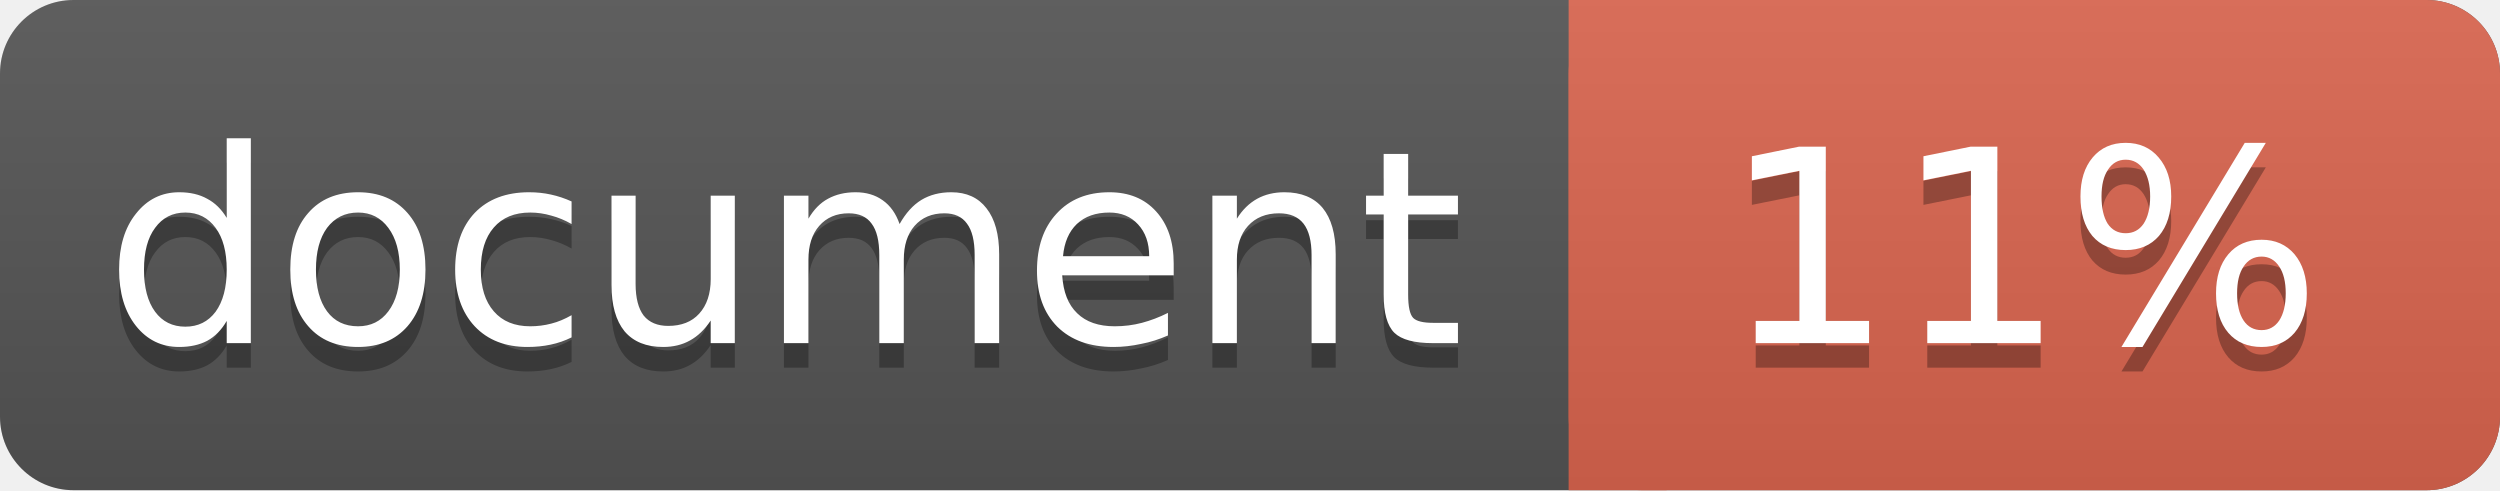
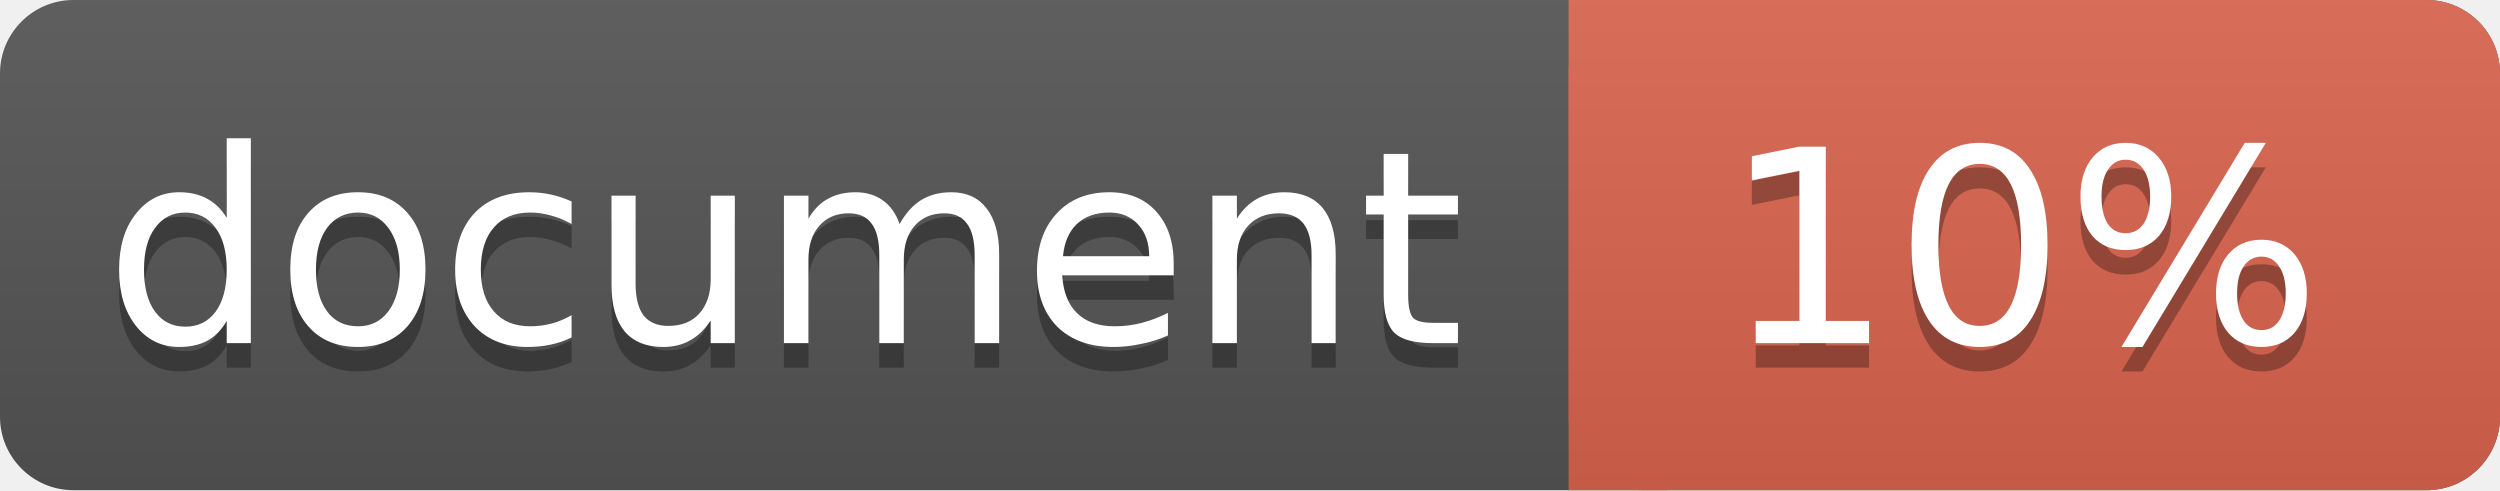
<svg xmlns="http://www.w3.org/2000/svg" width="102" height="20">
  <linearGradient id="a" x2="0" y2="100%">
    <stop offset="0" stop-color="#bbb" stop-opacity=".1" />
    <stop offset="1" stop-opacity=".1" />
  </linearGradient>
  <rect rx="3" width="102" height="20" fill="#555" />
  <rect rx="3" x="64" width="38" height="20" fill="#db654f" />
  <path fill="#db654f" d="M64 0h4v20h-4z" />
  <rect rx="3" width="102" height="20" fill="url(#a)" />
  <g fill="#fff" text-anchor="middle" font-family="DejaVu Sans,Verdana,Geneva,sans-serif" font-size="11">
    <text x="32" y="15" fill="#010101" fill-opacity=".3">document</text>
    <text x="32" y="14">document</text>
-     <text x="82.5" y="15" fill="#010101" fill-opacity=".3">11%</text>
-     <text x="82.5" y="14">11%</text>
+     <text x="82.5" y="15" fill="#010101" fill-opacity=".3">10%</text>
+     <text x="82.5" y="14">10%</text>
  </g>
</svg>
